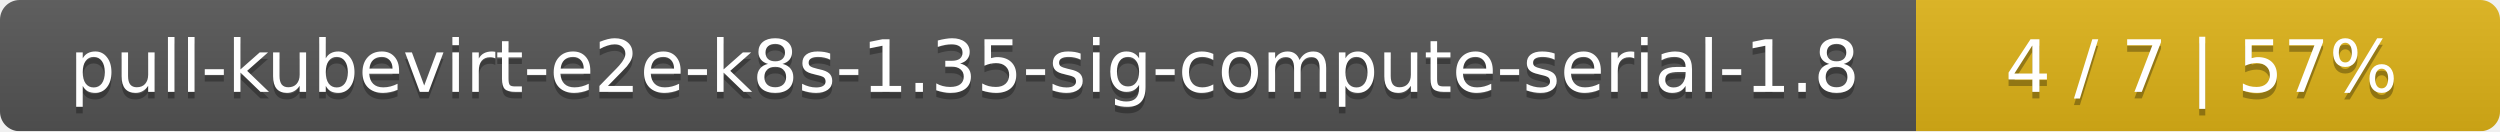
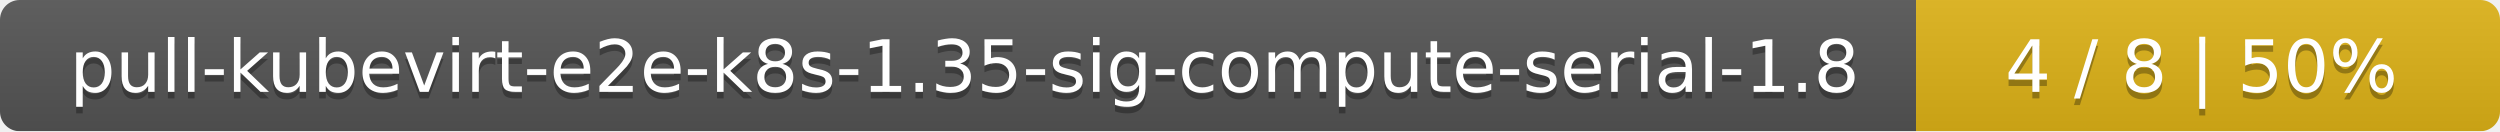
<svg xmlns="http://www.w3.org/2000/svg" width="381" height="20">
  <linearGradient id="smooth" x2="0" y2="100%">
    <stop offset="0" stop-color="#bbb" stop-opacity=".1" />
    <stop offset="1" stop-opacity=".1" />
  </linearGradient>
  <mask id="round">
    <rect width="381" height="20" rx="3" fill="#fff" />
  </mask>
  <g mask="url(#round)">
    <rect width="292" height="20" fill="#555" />
    <rect x="292" width="89" height="20" fill="#dfb317" />
    <rect width="381" height="20" fill="url(#smooth)" />
  </g>
  <g fill="#fff" text-anchor="middle" font-family="DejaVu Sans,Verdana,Geneva,sans-serif" font-size="11">
    <text x="147" y="15" fill="#010101" fill-opacity=".3">pull-kubevirt-e2e-k8s-1.35-sig-compute-serial-1.8</text>
    <text x="147" y="14">pull-kubevirt-e2e-k8s-1.35-sig-compute-serial-1.8</text>
-     <text x="335.5" y="15" fill="#010101" fill-opacity=".3">4 / 7    |    57%</text>
-     <text x="335.5" y="14">4 / 7    |    57%</text>
+     <text x="335.5" y="15" fill="#010101" fill-opacity=".3">4 / 8    |    50%</text>
+     <text x="335.5" y="14">4 / 8    |    50%</text>
  </g>
</svg>
